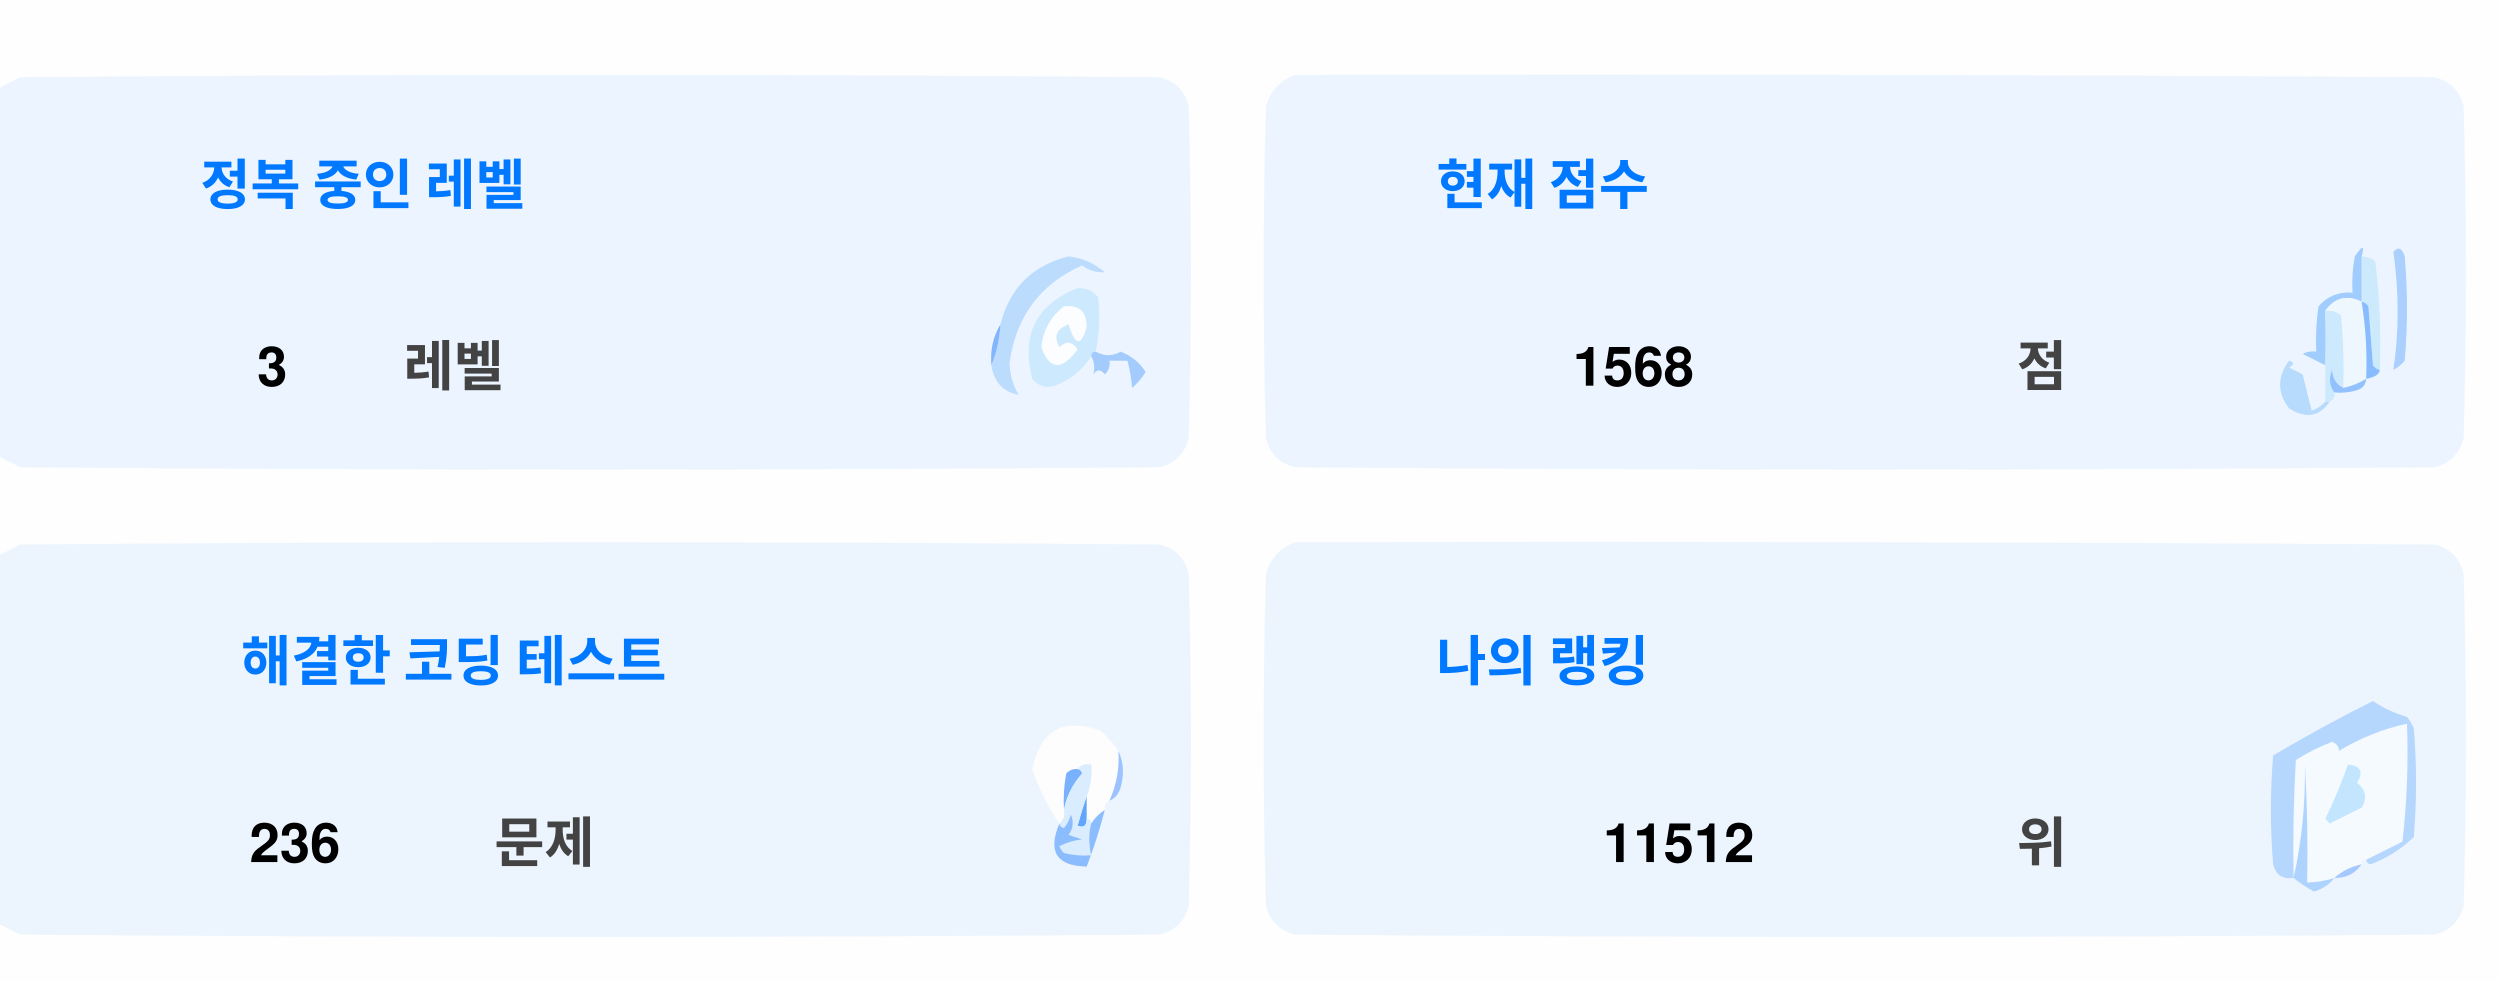
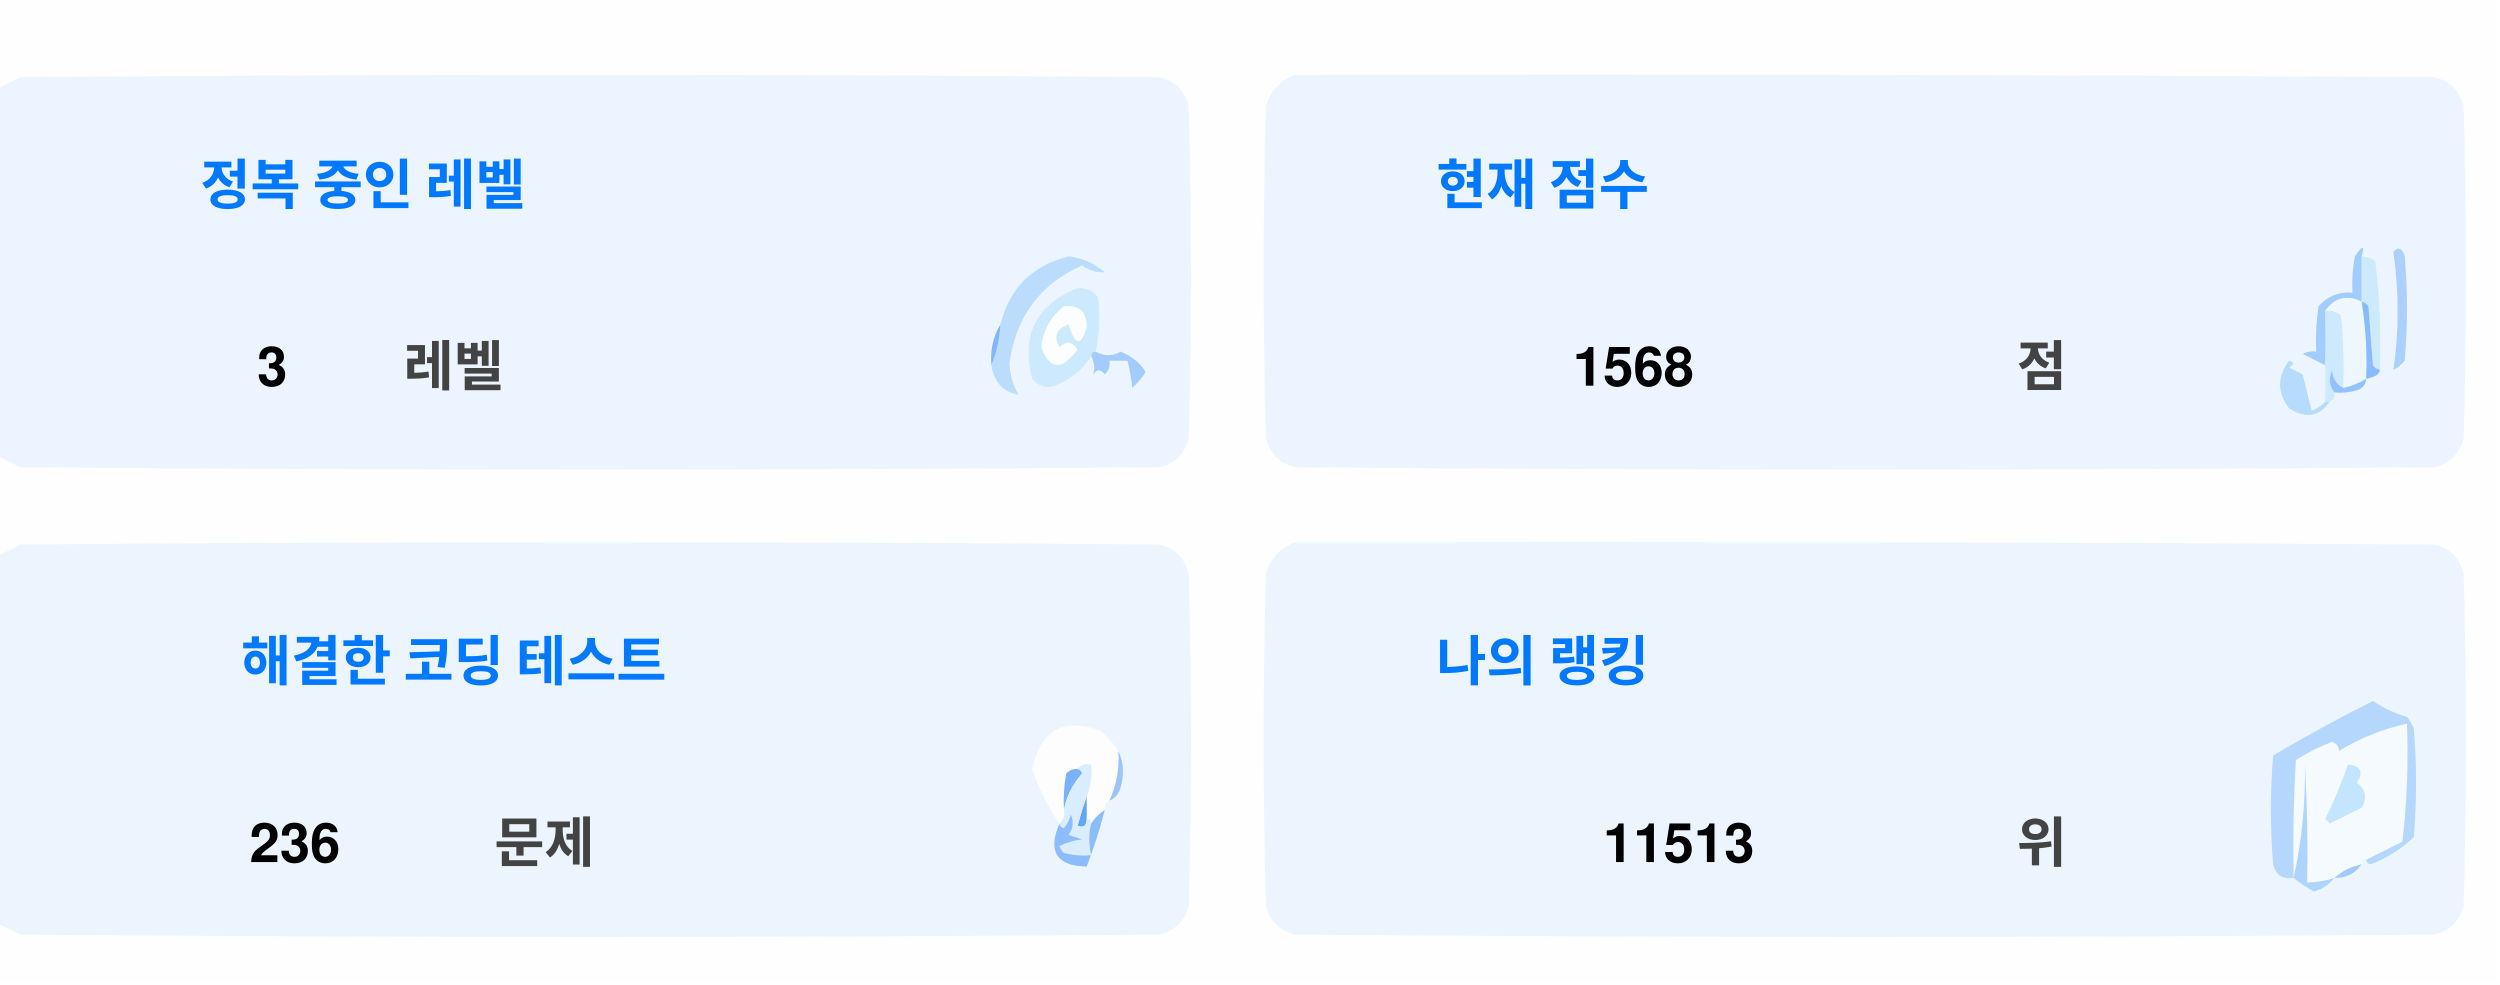
<svg xmlns="http://www.w3.org/2000/svg" version="1.1" width="551px" height="217px" style="shape-rendering:geometricPrecision; text-rendering:geometricPrecision; image-rendering:optimizeQuality; fill-rule:evenodd; clip-rule:evenodd">
  <style>.title {fill: #434343;font-size: 1rem;line-height: 1.5rem;font-weight: bold;font-family: -apple-system, BlinkMacSystemFont, Segoe UI, Helvetica, Arial, sans-serif, Apple Color Emoji, Segoe UI Emoji;}.desc {fill: #434343;font-size: 2.5rem;font-weight: bold;line-height: 1.5rem;font-family: -apple-system, BlinkMacSystemFont, Segoe UI, Helvetica, Arial, sans-serif, Apple Color Emoji, Segoe UI Emoji;}.desc-2 {fill: #434343;font-size: 1rem;font-weight: bold;line-height: 1.5rem;font-family: -apple-system, BlinkMacSystemFont, Segoe UI, Helvetica, Arial, sans-serif, Apple Color Emoji, Segoe UI Emoji;}.text, .desc {animation: twinkling 4s ease-in-out infinite;}@keyframes twinkling {40% { opacity: 1; }50% { opacity: 0.5; }60% { opacity: 1; }70% { opacity: 0.5; }80% { opacity: 1; }}</style>
  <g>
    <path style="opacity:1" fill="#fefefe" d="M -0.5,-0.5 C 183.167,-0.5 366.833,-0.5 550.5,-0.5C 550.5,71.833 550.5,144.167 550.5,216.5C 366.833,216.5 183.167,216.5 -0.5,216.5C -0.5,212.167 -0.5,207.833 -0.5,203.5C 1.14,204.32 2.807,205.153 4.5,206C 88.167,206.667 171.833,206.667 255.5,206C 259,205.167 261.167,203 262,199.5C 262.667,175.167 262.667,150.833 262,126.5C 261.167,123 259,120.833 255.5,120C 171.833,119.333 88.167,119.333 4.5,120C 2.807,120.847 1.14,121.68 -0.5,122.5C -0.5,115.167 -0.5,107.833 -0.5,100.5C 1.14,101.32 2.807,102.153 4.5,103C 88.167,103.667 171.833,103.667 255.5,103C 259,102.167 261.167,100 262,96.5C 262.667,72.167 262.667,47.833 262,23.5C 261.167,20 259,17.833 255.5,17C 171.833,16.333 88.167,16.333 4.5,17C 2.807,17.847 1.14,18.68 -0.5,19.5C -0.5,12.833 -0.5,6.167 -0.5,-0.5 Z" />
  </g>
  <g>
    <path style="opacity:1" fill="#ecf5ff" d="M -0.5,100.5 C -0.5,73.5 -0.5,46.5 -0.5,19.5C 1.14,18.68 2.807,17.847 4.5,17C 88.167,16.333 171.833,16.333 255.5,17C 259,17.833 261.167,20 262,23.5C 262.667,47.833 262.667,72.167 262,96.5C 261.167,100 259,102.167 255.5,103C 171.833,103.667 88.167,103.667 4.5,103C 2.807,102.153 1.14,101.32 -0.5,100.5 Z" />
  </g>
  <g>
    <path style="opacity:1" fill="#ecf5ff" d="M 285.5,16.5 C 369.167,16.333 452.834,16.5 536.5,17C 540,17.833 542.167,20 543,23.5C 543.667,47.833 543.667,72.167 543,96.5C 542.167,100 540,102.167 536.5,103C 452.833,103.667 369.167,103.667 285.5,103C 282,102.167 279.833,100 279,96.5C 278.333,72.167 278.333,47.833 279,23.5C 280.018,19.985 282.185,17.652 285.5,16.5 Z" />
  </g>
  <g>
    <path style="opacity:1" fill="#cdeafd" d="M 520.5,56.5 C 521.583,56.539 522.583,56.873 523.5,57.5C 524.498,65.472 524.831,73.472 524.5,81.5C 523.883,81.389 523.383,81.056 523,80.5C 522.667,76.167 522.333,71.833 522,67.5C 521.617,66.944 521.117,66.611 520.5,66.5C 520.5,63.167 520.5,59.833 520.5,56.5 Z" />
  </g>
  <g>
    <path style="opacity:1" fill="#abcfff" d="M 527.5,55.5 C 528.566,54.308 529.399,54.641 530,56.5C 530.667,64.167 530.667,71.833 530,79.5C 529.311,80.357 528.478,81.023 527.5,81.5C 528.758,73.08 528.758,64.414 527.5,55.5 Z" />
  </g>
  <g>
    <path style="opacity:1" fill="#bbdcfd" d="M 218.5,80.5 C 219.657,77.727 220.324,74.727 220.5,71.5C 222.49,63.51 227.49,58.51 235.5,56.5C 238.528,56.847 241.194,58.014 243.5,60C 241.744,60.141 240.078,59.641 238.5,58.5C 229.247,62.607 223.914,69.773 222.5,80C 222.565,82.526 223.232,84.859 224.5,87C 221.07,86.397 219.07,84.231 218.5,80.5 Z" />
  </g>
  <g>
    <path style="opacity:1" fill="#cde9fd" d="M 241.5,77.5 C 240.833,77.5 240.5,77.833 240.5,78.5C 238.628,81.529 235.961,83.695 232.5,85C 230.536,85.624 228.869,85.124 227.5,83.5C 225.021,73.791 228.354,67.124 237.5,63.5C 239.374,63.39 240.874,64.056 242,65.5C 242.497,69.524 242.331,73.524 241.5,77.5 Z" />
  </g>
  <g>
    <path style="opacity:1" fill="#fcfdfe" d="M 234.5,67.5 C 237.826,67.162 239.493,68.662 239.5,72C 238.334,76.434 237,76.267 235.5,71.5C 232.832,72.515 232.166,74.182 233.5,76.5C 235.017,75.089 236.351,75.256 237.5,77C 234.006,81.771 231.34,81.605 229.5,76.5C 229.904,72.771 231.571,69.771 234.5,67.5 Z" />
  </g>
  <g>
    <path style="opacity:1" fill="#a1ccfe" d="M 520.5,56.5 C 520.5,59.833 520.5,63.167 520.5,66.5C 517.238,64.922 514.572,65.589 512.5,68.5C 512.617,72.81 512.617,76.81 512.5,80.5C 510.86,79.68 509.193,78.847 507.5,78C 508.448,77.517 509.448,77.35 510.5,77.5C 510.335,74.15 510.502,70.817 511,67.5C 512.995,65.253 515.495,64.253 518.5,64.5C 518.336,61.813 518.503,59.146 519,56.5C 520.731,53.969 521.231,53.969 520.5,56.5 Z" />
  </g>
  <g>
    <path style="opacity:1" fill="#cde9fd" d="M 512.5,68.5 C 513.822,68.33 514.989,68.663 516,69.5C 516.499,74.823 516.666,80.156 516.5,85.5C 514.955,84.77 514.122,83.437 514,81.5C 513.22,83.387 513.387,85.054 514.5,86.5C 514.672,87.492 514.338,88.158 513.5,88.5C 513.167,88.5 512.833,88.5 512.5,88.5C 512.5,85.833 512.5,83.167 512.5,80.5C 512.617,76.81 512.617,72.81 512.5,68.5 Z" />
  </g>
  <g>
    <path style="opacity:1" fill="#eef6fe" d="M 520.5,66.5 C 521.407,72.106 521.74,77.773 521.5,83.5C 519.95,84.441 518.284,85.108 516.5,85.5C 516.666,80.156 516.499,74.823 516,69.5C 514.989,68.663 513.822,68.33 512.5,68.5C 514.572,65.589 517.238,64.922 520.5,66.5 Z" />
  </g>
  <g>
    <path style="opacity:1" fill="#88bcff" d="M 520.5,66.5 C 521.117,66.611 521.617,66.944 522,67.5C 522.333,71.833 522.667,76.167 523,80.5C 523.383,81.056 523.883,81.389 524.5,81.5C 524.445,82.469 523.445,83.136 521.5,83.5C 521.74,77.773 521.407,72.106 520.5,66.5 Z" />
  </g>
  <g>
    <path style="opacity:1" fill="#82b5fe" d="M 220.5,71.5 C 220.324,74.727 219.657,77.727 218.5,80.5C 218.215,77.171 218.882,74.171 220.5,71.5 Z" />
  </g>
  <g>
    <path style="opacity:1" fill="#a3cbfe" d="M 240.5,78.5 C 240.5,77.833 240.833,77.5 241.5,77.5C 243.391,78.536 245.224,78.536 247,77.5C 249.391,78.429 251.225,79.929 252.5,82C 251.681,83.319 250.681,84.486 249.5,85.5C 249.409,83.777 249.075,81.777 248.5,79.5C 247.167,79.5 245.833,79.5 244.5,79.5C 244.719,80.675 244.386,81.675 243.5,82.5C 242.575,81.359 241.741,81.359 241,82.5C 241.331,80.981 241.164,79.648 240.5,78.5 Z" />
  </g>
  <g>
    <path style="opacity:1" fill="#b7dbfd" d="M 512.5,88.5 C 512.833,88.5 513.167,88.5 513.5,88.5C 511.199,91.857 508.199,92.357 504.5,90C 501.872,86.535 501.872,83.035 504.5,79.5C 505.696,79.846 505.696,80.346 504.5,81C 505.5,81.5 506.5,82 507.5,82.5C 508.167,85.167 508.833,87.833 509.5,90.5C 510.739,90.058 511.739,89.391 512.5,88.5 Z" />
  </g>
  <g>
    <path style="opacity:1" fill="#92c1fe" d="M 516.5,85.5 C 518.284,85.108 519.95,84.441 521.5,83.5C 521.423,84.75 520.756,85.583 519.5,86C 517.866,86.493 516.199,86.66 514.5,86.5C 513.387,85.054 513.22,83.387 514,81.5C 514.122,83.437 514.955,84.77 516.5,85.5 Z" />
  </g>
  <g>
    <path style="opacity:1" fill="#ecf5fe" d="M -0.5,203.5 C -0.5,176.5 -0.5,149.5 -0.5,122.5C 1.14,121.68 2.807,120.847 4.5,120C 88.167,119.333 171.833,119.333 255.5,120C 259,120.833 261.167,123 262,126.5C 262.667,150.833 262.667,175.167 262,199.5C 261.167,203 259,205.167 255.5,206C 171.833,206.667 88.167,206.667 4.5,206C 2.807,205.153 1.14,204.32 -0.5,203.5 Z" />
  </g>
  <g>
    <path style="opacity:1" fill="#ecf5fe" d="M 285.5,119.5 C 369.167,119.333 452.834,119.5 536.5,120C 540,120.833 542.167,123 543,126.5C 543.667,150.833 543.667,175.167 543,199.5C 542.167,203 540,205.167 536.5,206C 452.833,206.667 369.167,206.667 285.5,206C 282,205.167 279.833,203 279,199.5C 278.333,175.167 278.333,150.833 279,126.5C 280.018,122.985 282.185,120.652 285.5,119.5 Z" />
  </g>
  <g>
    <path style="opacity:1" fill="#fdfdfe" d="M 246.5,165.5 C 246.758,169.367 246.092,173.034 244.5,176.5C 243.662,176.842 243.328,177.508 243.5,178.5C 242.272,179.306 241.272,180.306 240.5,181.5C 240.5,180.833 240.167,180.5 239.5,180.5C 239.5,178.833 239.5,177.167 239.5,175.5C 240.369,173.283 240.702,170.95 240.5,168.5C 239.209,168.263 238.209,168.596 237.5,169.5C 236.504,169.414 235.671,169.748 235,170.5C 234.503,173.146 234.336,175.813 234.5,178.5C 234.737,179.791 234.404,180.791 233.5,181.5C 230.986,177.806 228.986,173.806 227.5,169.5C 229.309,160.957 234.309,158.124 242.5,161C 244.07,162.397 245.404,163.897 246.5,165.5 Z" />
  </g>
  <g>
    <path style="opacity:1" fill="#f5faff" d="M 521.5,189.5 C 520.833,189.5 520.5,189.833 520.5,190.5C 518.181,190.992 516.181,191.992 514.5,193.5C 512.565,194.15 510.565,194.483 508.5,194.5C 508.666,185.827 508.5,177.16 508,168.5C 508.141,177.227 507.308,185.56 505.5,193.5C 505.334,184.827 505.5,176.16 506,167.5C 508.527,165.903 511.194,164.57 514,163.5C 515.011,163.892 515.511,164.559 515.5,165.5C 520.21,162.641 525.21,160.641 530.5,159.5C 530.831,168.192 530.498,176.859 529.5,185.5C 526.807,186.847 524.14,188.18 521.5,189.5 Z" />
  </g>
  <g>
    <path style="opacity:1" fill="#b6d7fd" d="M 521.5,189.5 C 524.14,188.18 526.807,186.847 529.5,185.5C 530.498,176.859 530.831,168.192 530.5,159.5C 525.21,160.641 520.21,162.641 515.5,165.5C 515.511,164.559 515.011,163.892 514,163.5C 511.194,164.57 508.527,165.903 506,167.5C 505.5,176.16 505.334,184.827 505.5,193.5C 503.089,193.863 501.589,192.863 501,190.5C 500.333,182.5 500.333,174.5 501,166.5C 508.173,162.246 515.507,158.246 523,154.5C 525.304,156.068 527.804,157.235 530.5,158C 531.126,158.75 531.626,159.584 532,160.5C 532.667,168.5 532.667,176.5 532,184.5C 529.292,187.111 526.125,189.111 522.5,190.5C 521.893,190.376 521.56,190.043 521.5,189.5 Z" />
  </g>
  <g>
    <path style="opacity:1" fill="#c3e5fe" d="M 517.5,168.5 C 520.317,168.801 520.984,170.134 519.5,172.5C 521.439,174.122 521.772,175.956 520.5,178C 518.167,179.167 515.833,180.333 513.5,181.5C 513.167,181.167 512.833,180.833 512.5,180.5C 514.414,176.515 516.081,172.515 517.5,168.5 Z" />
  </g>
  <g>
    <path style="opacity:1" fill="#7ab1fc" d="M 237.5,169.5 C 238.043,169.56 238.376,169.893 238.5,170.5C 236.395,172.836 235.062,175.503 234.5,178.5C 234.336,175.813 234.503,173.146 235,170.5C 235.671,169.748 236.504,169.414 237.5,169.5 Z" />
  </g>
  <g>
    <path style="opacity:1" fill="#afd3ff" d="M 514.5,193.5 C 513.378,194.947 511.878,195.947 510,196.5C 508.348,195.601 506.848,194.601 505.5,193.5C 507.308,185.56 508.141,177.227 508,168.5C 508.5,177.16 508.666,185.827 508.5,194.5C 510.565,194.483 512.565,194.15 514.5,193.5 Z" />
  </g>
  <g>
    <path style="opacity:1" fill="#9cc3fd" d="M 246.5,165.5 C 247.634,167.966 247.801,170.633 247,173.5C 246.623,174.942 245.79,175.942 244.5,176.5C 246.092,173.034 246.758,169.367 246.5,165.5 Z" />
  </g>
  <g>
    <path style="opacity:1" fill="#62a6fc" d="M 239.5,175.5 C 239.5,177.167 239.5,178.833 239.5,180.5C 239.483,182.028 238.816,182.528 237.5,182C 238.117,179.723 238.784,177.556 239.5,175.5 Z" />
  </g>
  <g>
    <path style="opacity:1" fill="#daedfe" d="M 237.5,169.5 C 238.209,168.596 239.209,168.263 240.5,168.5C 240.702,170.95 240.369,173.283 239.5,175.5C 238.784,177.556 238.117,179.723 237.5,182C 238.816,182.528 239.483,182.028 239.5,180.5C 240.167,180.5 240.5,180.833 240.5,181.5C 239.918,183.669 239.918,186.002 240.5,188.5C 238.473,188.662 236.473,188.495 234.5,188C 234.043,187.586 233.709,187.086 233.5,186.5C 235.078,185.702 236.744,185.202 238.5,185C 237.5,184.667 236.5,184.333 235.5,184C 236.554,182.612 236.72,181.112 236,179.5C 235.751,180.624 235.251,181.624 234.5,182.5C 233.893,182.376 233.56,182.043 233.5,181.5C 234.404,180.791 234.737,179.791 234.5,178.5C 235.062,175.503 236.395,172.836 238.5,170.5C 238.376,169.893 238.043,169.56 237.5,169.5 Z" />
  </g>
  <g>
    <path style="opacity:1" fill="#8bbcfd" d="M 243.5,178.5 C 242.395,182.803 241.062,186.969 239.5,191C 232.857,190.847 230.857,187.68 233.5,181.5C 233.56,182.043 233.893,182.376 234.5,182.5C 235.251,181.624 235.751,180.624 236,179.5C 236.72,181.112 236.554,182.612 235.5,184C 236.5,184.333 237.5,184.667 238.5,185C 236.744,185.202 235.078,185.702 233.5,186.5C 233.709,187.086 234.043,187.586 234.5,188C 236.473,188.495 238.473,188.662 240.5,188.5C 239.918,186.002 239.918,183.669 240.5,181.5C 241.272,180.306 242.272,179.306 243.5,178.5 Z" />
  </g>
  <g>
    <path style="opacity:1" fill="#a4c8ff" d="M 520.5,190.5 C 519.089,192.539 517.089,193.539 514.5,193.5C 516.181,191.992 518.181,190.992 520.5,190.5 Z" />
  </g>
  <text text-anchor="middle" x="80" y="45" class="title" style="fill:#0078ff;" stroke="#none" stroke-width="1">정복 중인 레벨</text>
  <text text-anchor="middle" x="60" y="85" class="desc" style="fill:#000000;" stroke="#none" stroke-width="1">3</text>
  <text text-anchor="middle" x="100" y="85" class="desc-2" style="fill:#434343;" stroke="#none" stroke-width="1">레벨</text>
  <text text-anchor="middle" x="340" y="45" class="title" style="fill:#0078ff;" stroke="#none" stroke-width="1">현재 점수</text>
  <text text-anchor="middle" x="360" y="85" class="desc" style="fill:#000000;" stroke="#none" stroke-width="1">1568</text>
  <text text-anchor="middle" x="450" y="85" class="desc-2" style="fill:#434343;" stroke="#none" stroke-width="1">점</text>
  <text text-anchor="middle" x="100" y="150" class="title" style="fill:#0078ff;" stroke="#none" stroke-width="1">해결한 코딩 테스트</text>
  <text text-anchor="middle" x="65" y="190" class="desc" style="fill:#000000;" stroke="#none" stroke-width="1">236</text>
  <text text-anchor="middle" x="120" y="190" class="desc-2" style="fill:#434343;" stroke="#none" stroke-width="1">문제</text>
  <text text-anchor="middle" x="340" y="150" class="title" style="fill:#0078ff;" stroke="#none" stroke-width="1">나의 랭킹</text>
-   <text text-anchor="middle" x="370" y="190" class="desc" style="fill:#000000;" stroke="#none" stroke-width="1">11512</text>
+   <text text-anchor="middle" x="370" y="190" class="desc" style="fill:#000000;" stroke="#none" stroke-width="1">11513</text>
  <text text-anchor="middle" x="450" y="190" class="desc-2" style="fill:#434343;" stroke="#none" stroke-width="1">위</text>
</svg>
